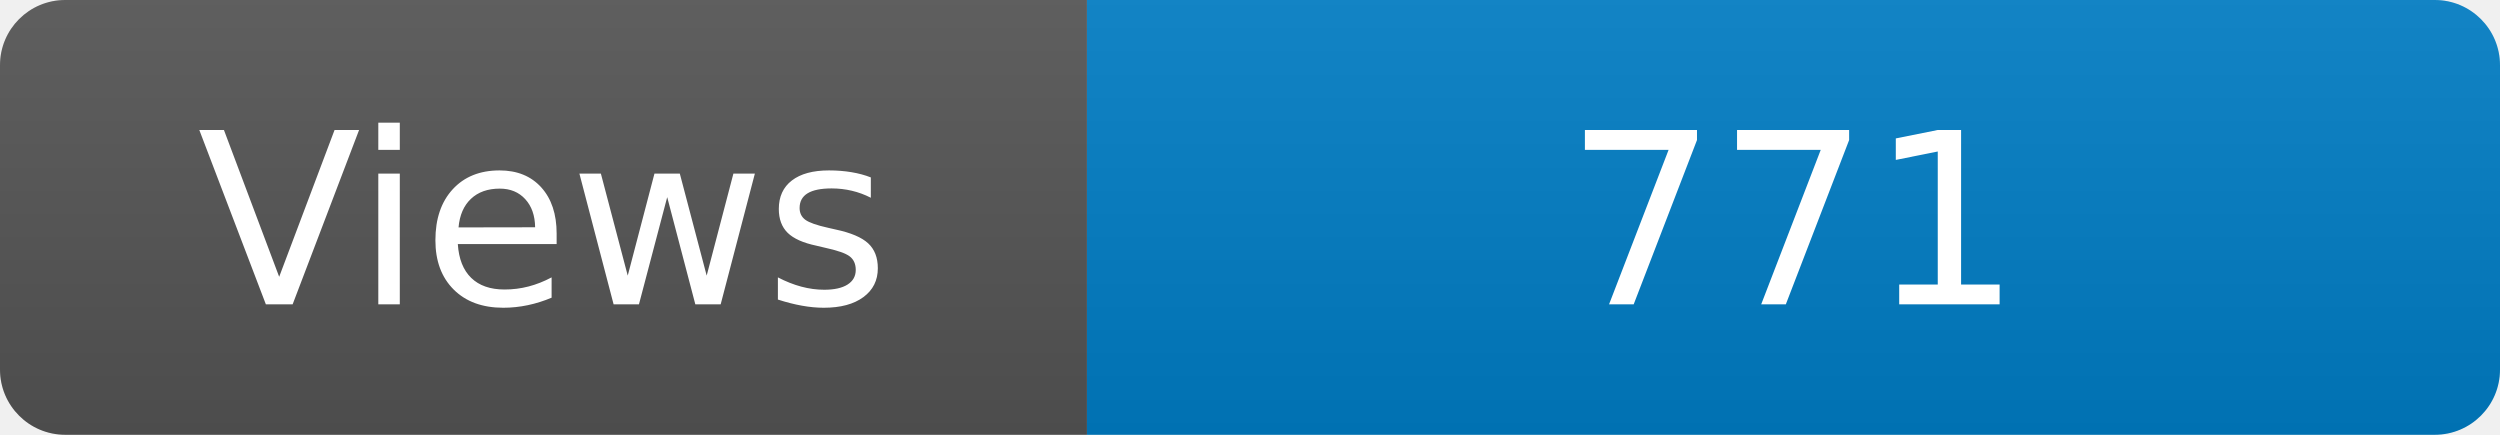
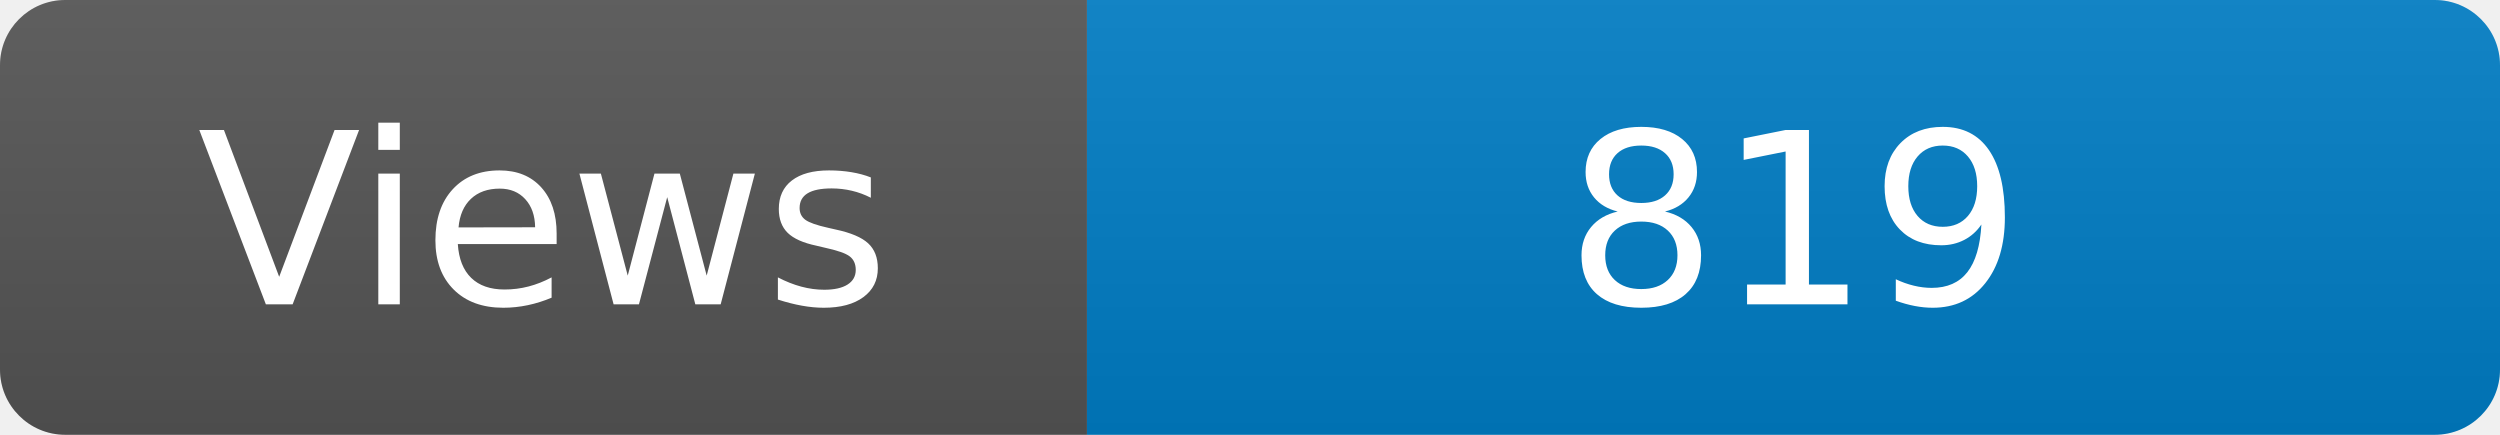
<svg xmlns="http://www.w3.org/2000/svg" width="115" height="20" role="img" aria-label="Maintained?: yes">
  <linearGradient id="s" x2="0" y2="100%">
    <stop offset="0" stop-color="#bbb" stop-opacity=".1" />
    <stop offset="1" stop-opacity=".1" />
  </linearGradient>
  <clipPath id="r">
    <rect width="115" height="20" rx="3" fill="#fff" />
  </clipPath>
  <g clip-path="url(#r)">
    <rect width="50" height="20" fill="#555" />
    <rect x="50" width="160" height="20" fill="#007ec6" />
    <rect width="115" height="20" fill="url(#s)" />
  </g>
  <g fill="#fff" text-anchor="middle" font-family="Verdana,Geneva,DejaVu Sans,sans-serif" font-size="110">
    <text x="250" y="140" transform="scale(.1)" fill="#fff">Views</text>
-     <text x="825" y="140" transform="scale(.1)" fill="#fff">771</text>
+     <text x="825" y="140" transform="scale(.1)" fill="#fff">819</text>
  </g>
</svg>
